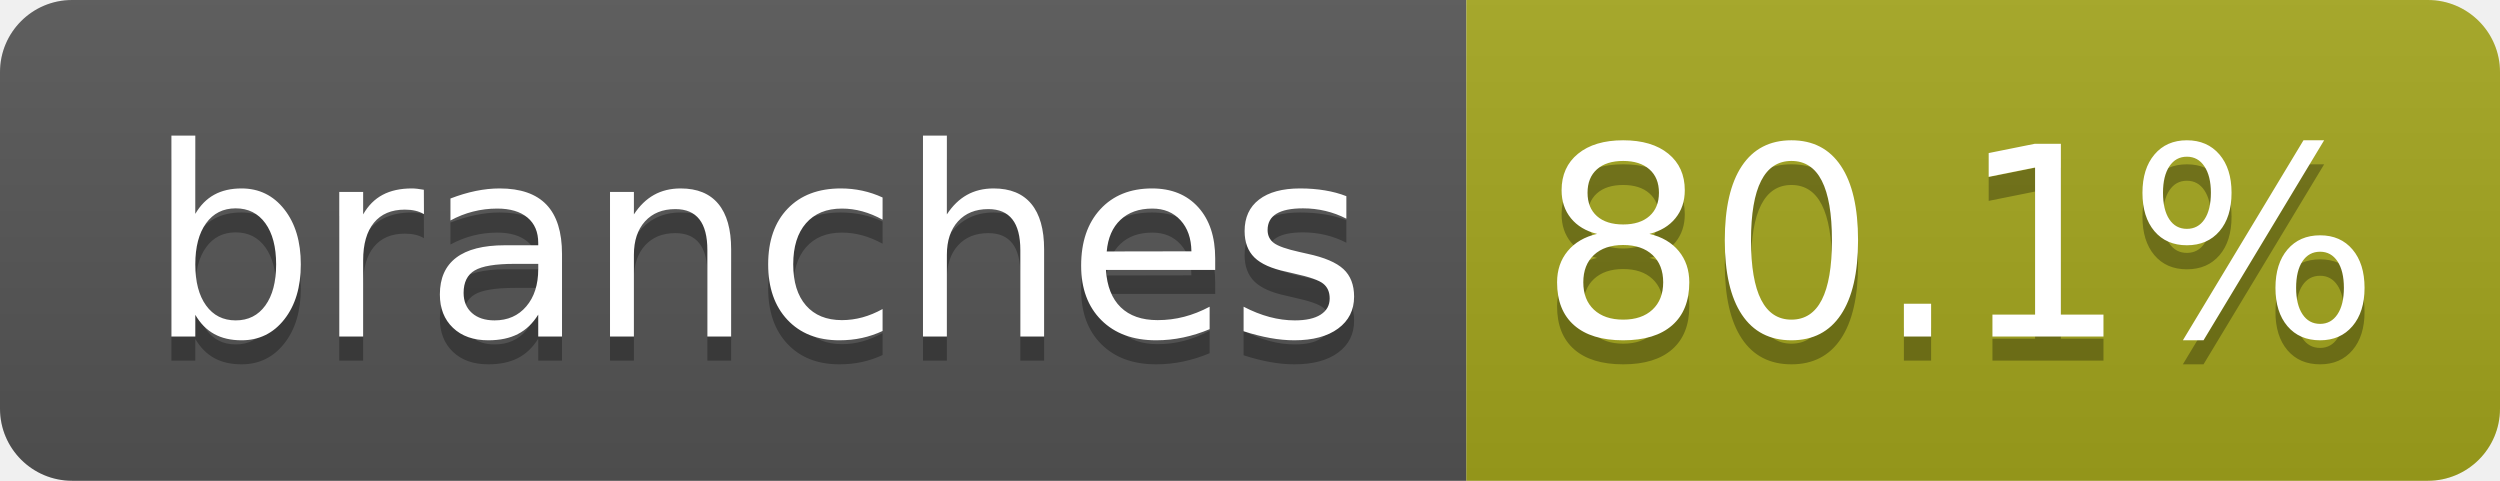
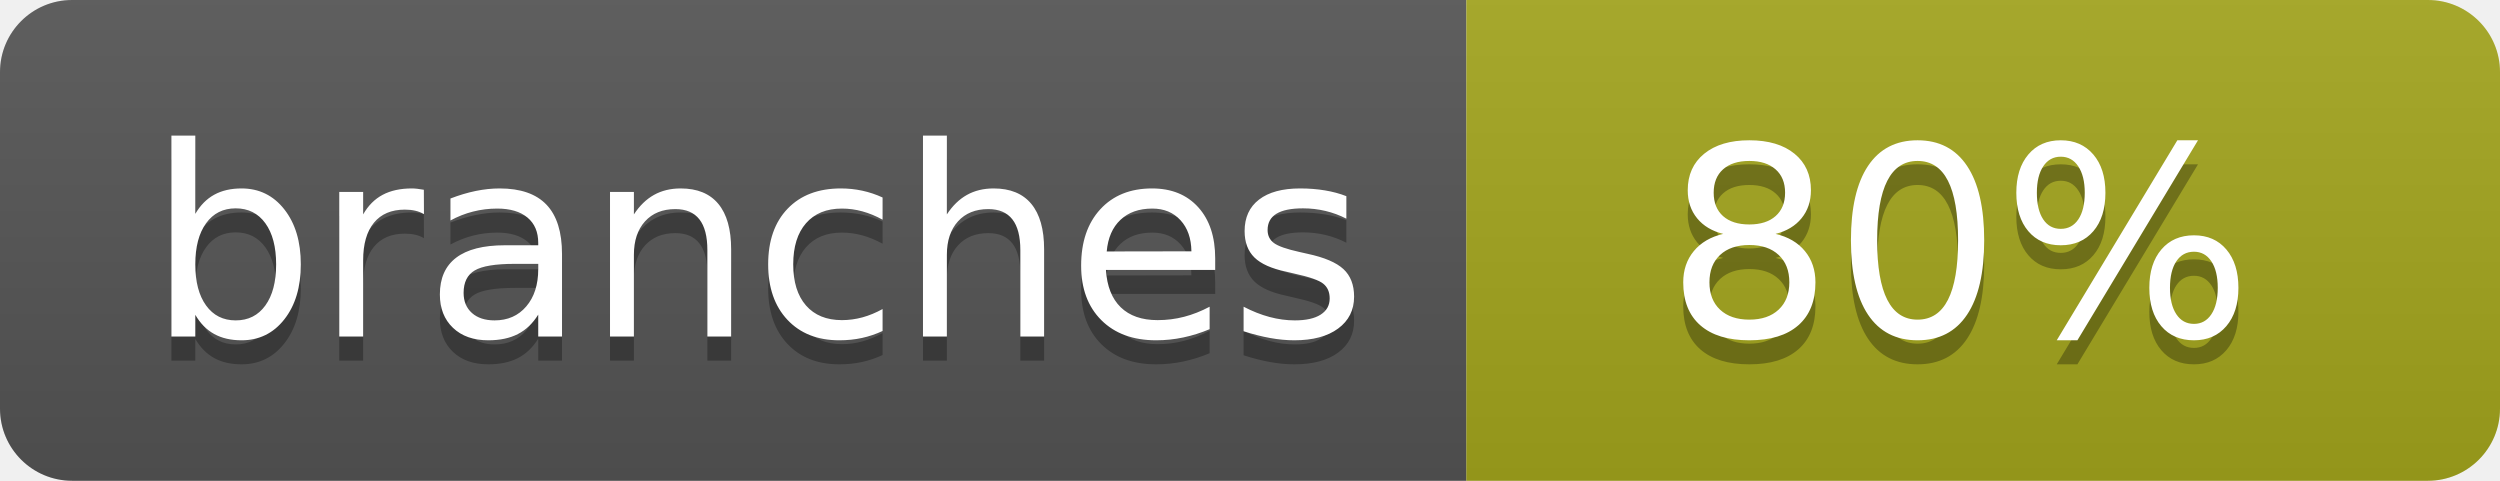
- <svg xmlns="http://www.w3.org/2000/svg" width="104" height="20" role="img" aria-label="branches: 80.1%">
+ <svg xmlns="http://www.w3.org/2000/svg" width="104" height="20" role="img" aria-label="branches: 80%">
  <linearGradient id="s" x2="0" y2="100%">
    <stop offset="0" stop-color="#bbb" stop-opacity=".1" />
    <stop offset="1" stop-opacity=".1" />
  </linearGradient>
  <clipPath id="r">
    <rect width="104" height="20" rx="3" fill="#fff" />
  </clipPath>
  <g clip-path="url(#r)">
    <rect width="61" height="20" fill="#555" />
    <rect x="61" width="43" height="20" fill="#a4a61d" />
    <rect width="104" height="20" fill="url(#s)" />
  </g>
  <g fill="#fff" text-anchor="middle" font-family="Verdana,Geneva,DejaVu Sans,sans-serif" text-rendering="geometricPrecision" font-size="110">
    <text aria-hidden="true" x="315" y="150" fill="#010101" fill-opacity=".3" transform="scale(.1)" textLength="510">branches</text>
    <text x="315" y="140" transform="scale(.1)" fill="#fff" textLength="510">branches</text>
-     <text aria-hidden="true" x="815" y="150" fill="#010101" fill-opacity=".3" transform="scale(.1)" textLength="330">80.1%</text>
-     <text x="815" y="140" transform="scale(.1)" fill="#fff" textLength="330">80.1%</text>
+     <text aria-hidden="true" x="815" y="150" fill="#010101" fill-opacity=".3" transform="scale(.1)" textLength="250">80%</text>
+     <text x="815" y="140" transform="scale(.1)" fill="#fff" textLength="250">80%</text>
  </g>
</svg>
